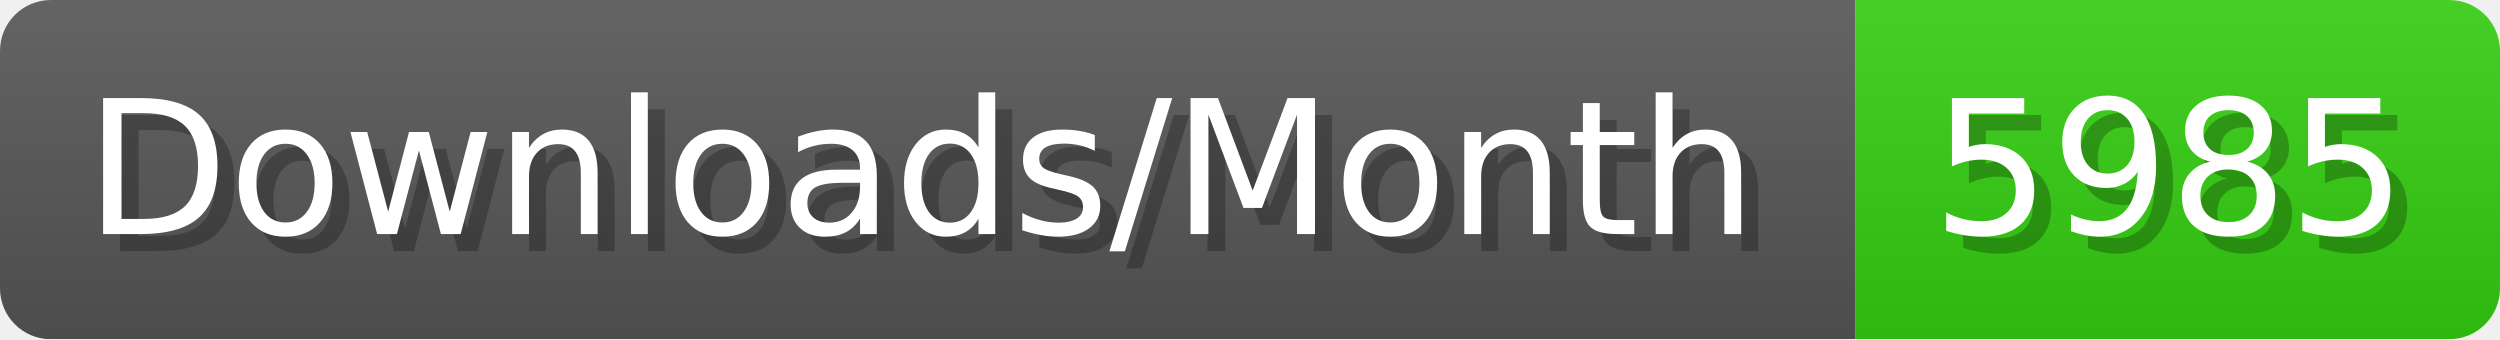
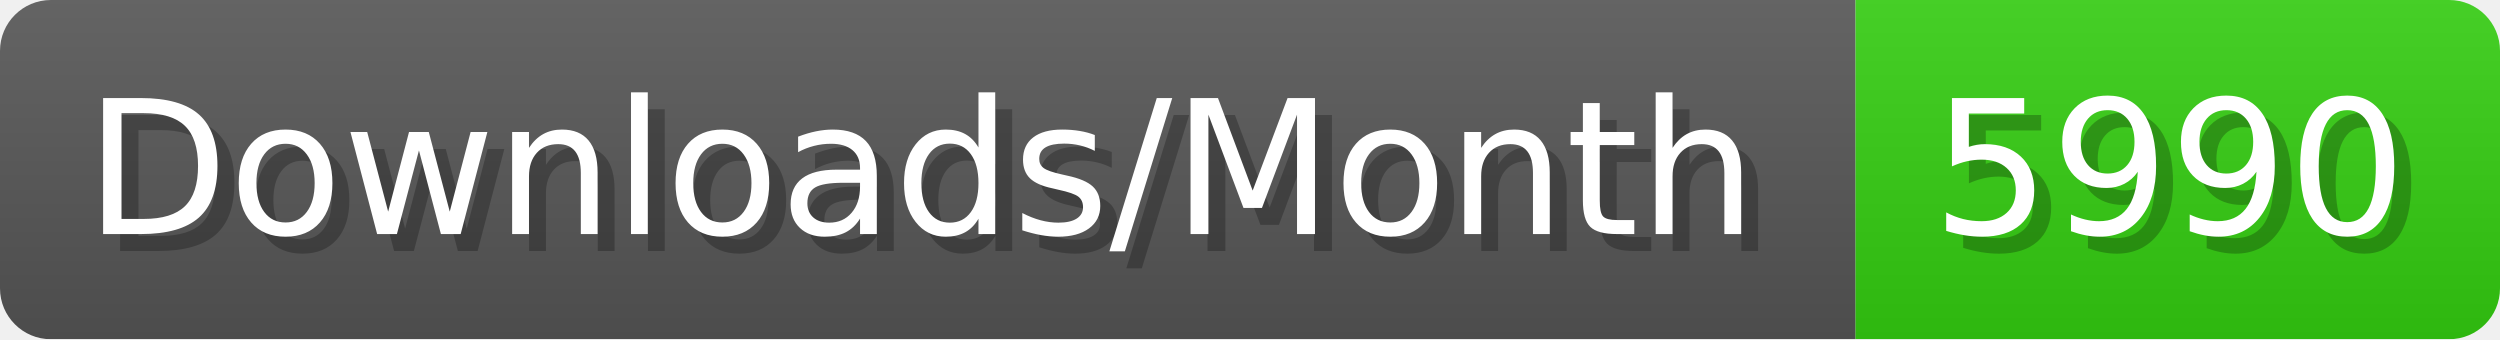
- <svg xmlns="http://www.w3.org/2000/svg" width="147.4" height="20" viewBox="0 0 1474 200" role="img" aria-label="Downloads/Month: 5985">
+ <svg xmlns="http://www.w3.org/2000/svg" width="147.4" height="20" viewBox="0 0 1474 200" role="img" aria-label="Downloads/Month: 5990">
  <linearGradient id="YlXUI" x2="0" y2="100%">
    <stop offset="0" stop-opacity=".1" stop-color="#EEE" />
    <stop offset="1" stop-opacity=".1" />
  </linearGradient>
  <mask id="JHhop">
    <rect width="1474" height="200" rx="30" fill="#FFF" />
  </mask>
  <g mask="url(#JHhop)">
    <rect width="1094" height="200" fill="#555" />
    <rect width="380" height="200" fill="#3C1" x="1094" />
    <rect width="1474" height="200" fill="url(#YlXUI)" />
  </g>
  <g aria-hidden="true" fill="#fff" text-anchor="start" font-family="Verdana,DejaVu Sans,sans-serif" font-size="110">
    <text x="60" y="148" textLength="994" fill="#000" opacity="0.25">Downloads/Month</text>
    <text x="50" y="138" textLength="994">Downloads/Month</text>
-     <text x="1149" y="148" textLength="280" fill="#000" opacity="0.25">5985</text>
-     <text x="1139" y="138" textLength="280">5985</text>
+     <text x="1149" y="148" textLength="280" fill="#000" opacity="0.25">5990</text>
+     <text x="1139" y="138" textLength="280">5990</text>
  </g>
</svg>
